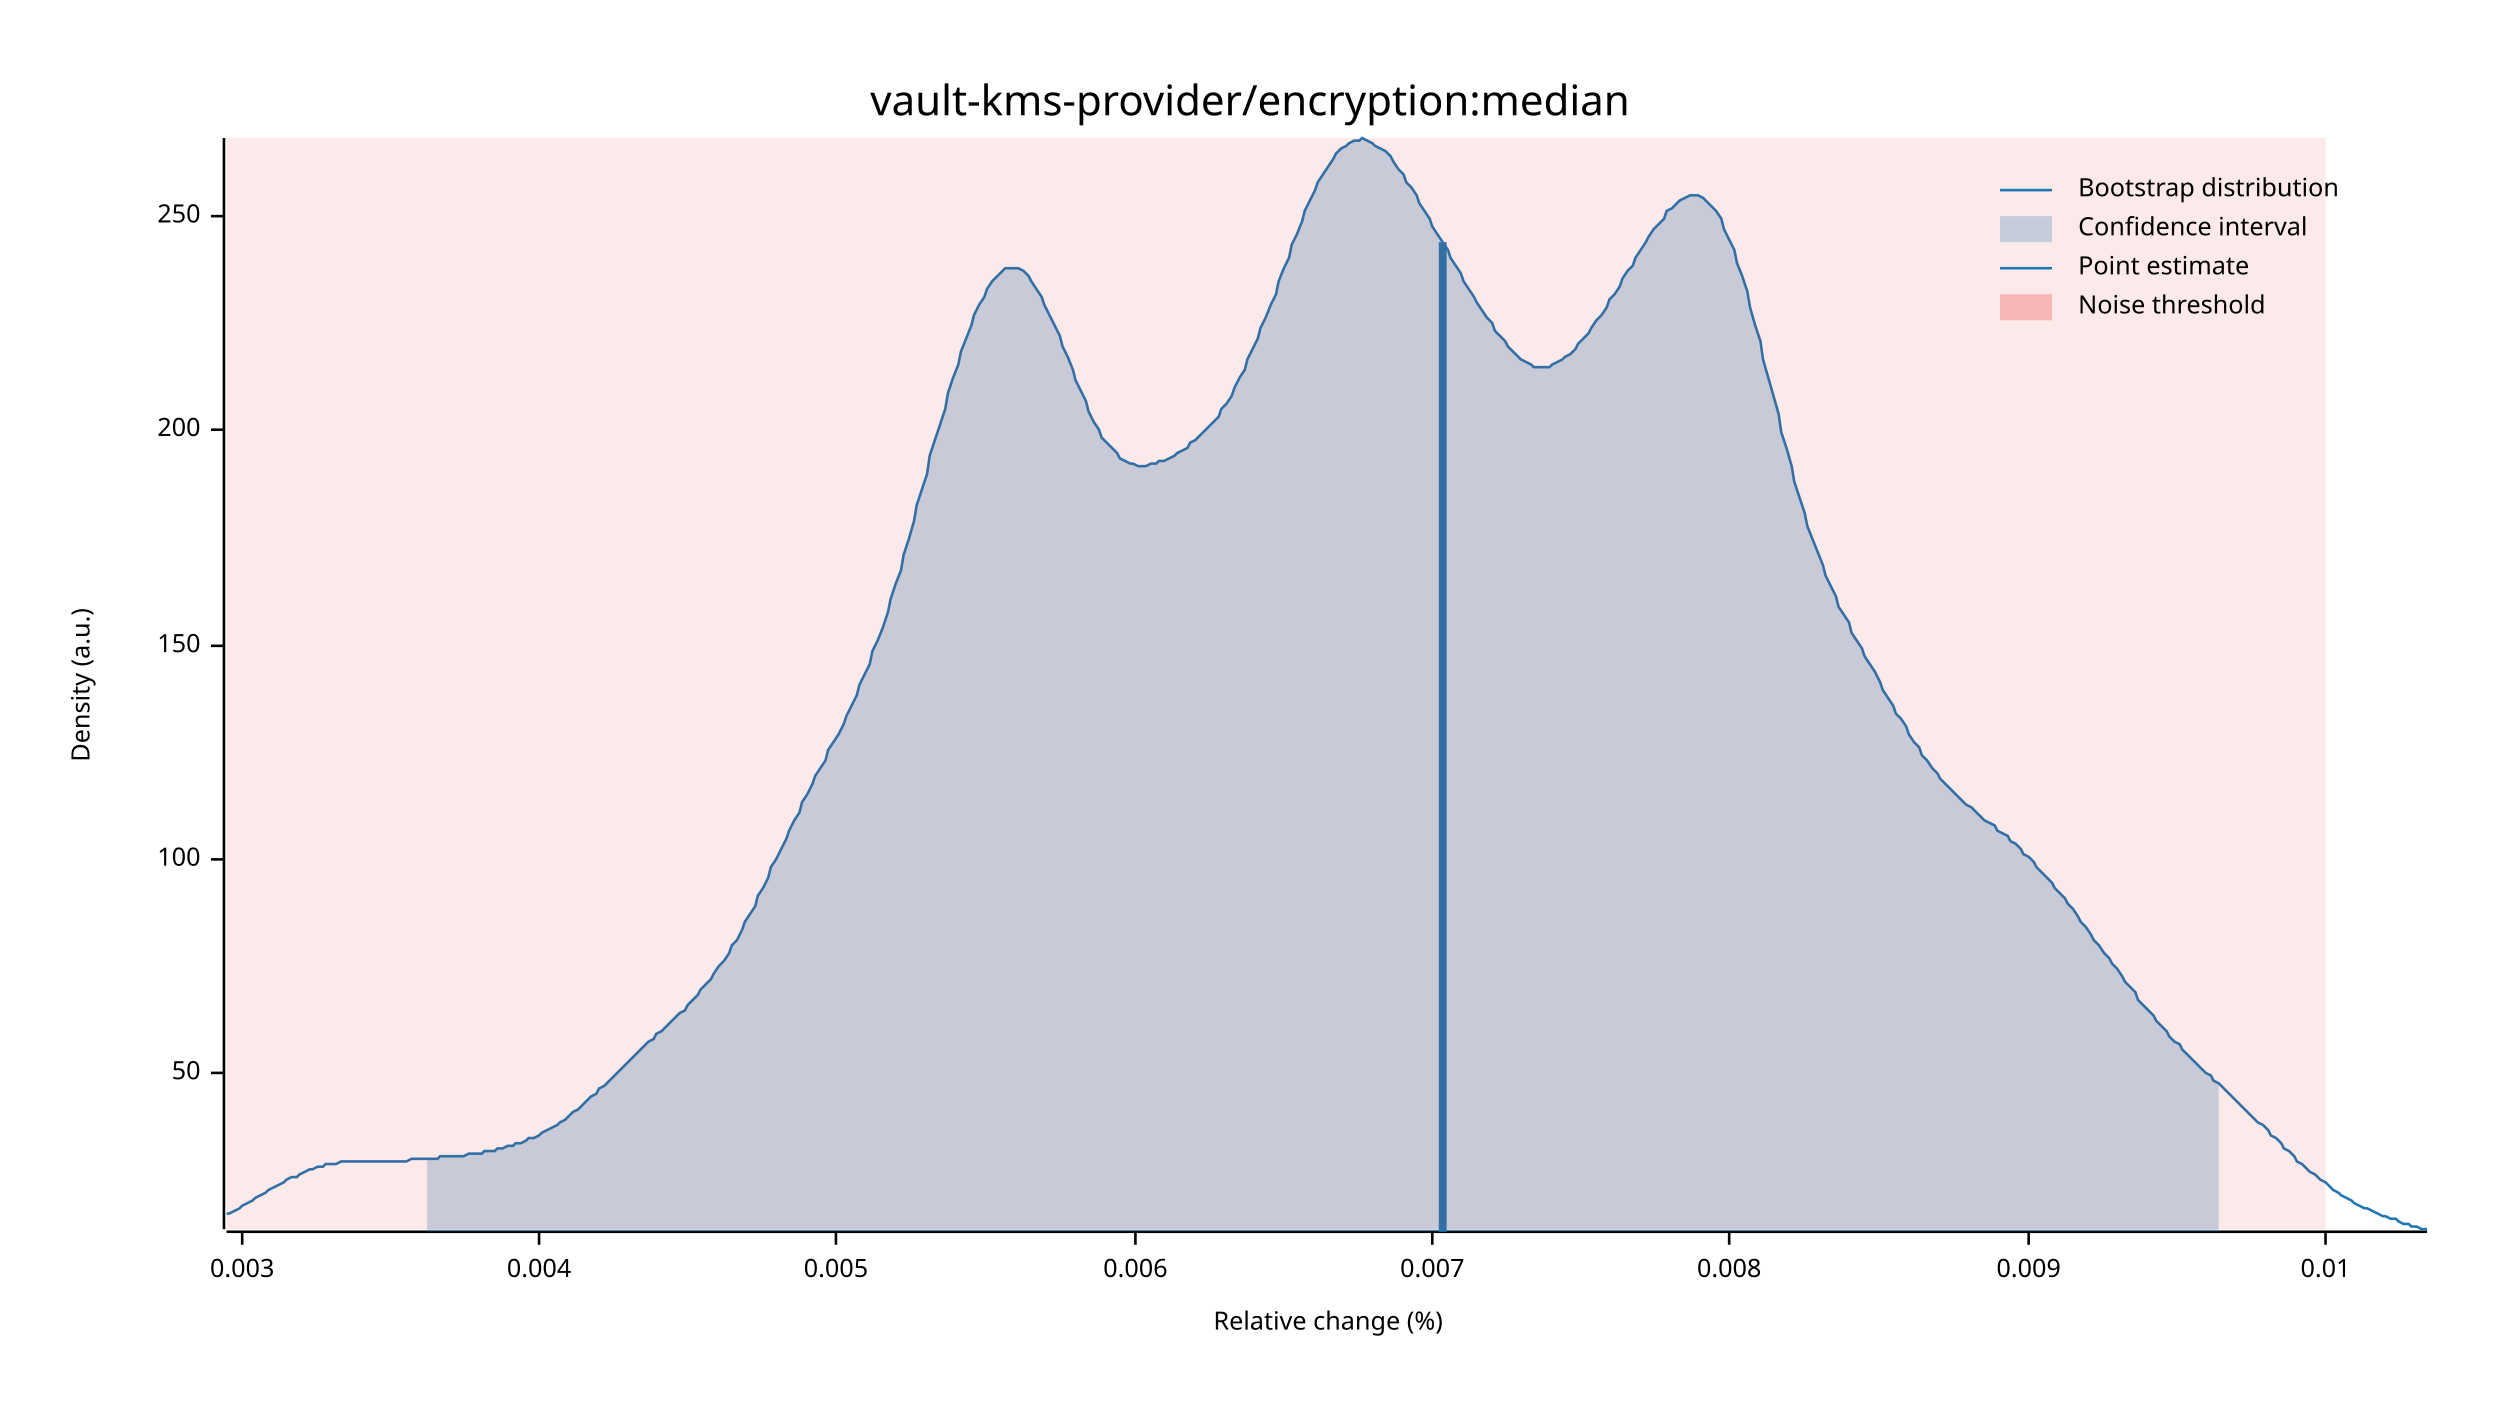
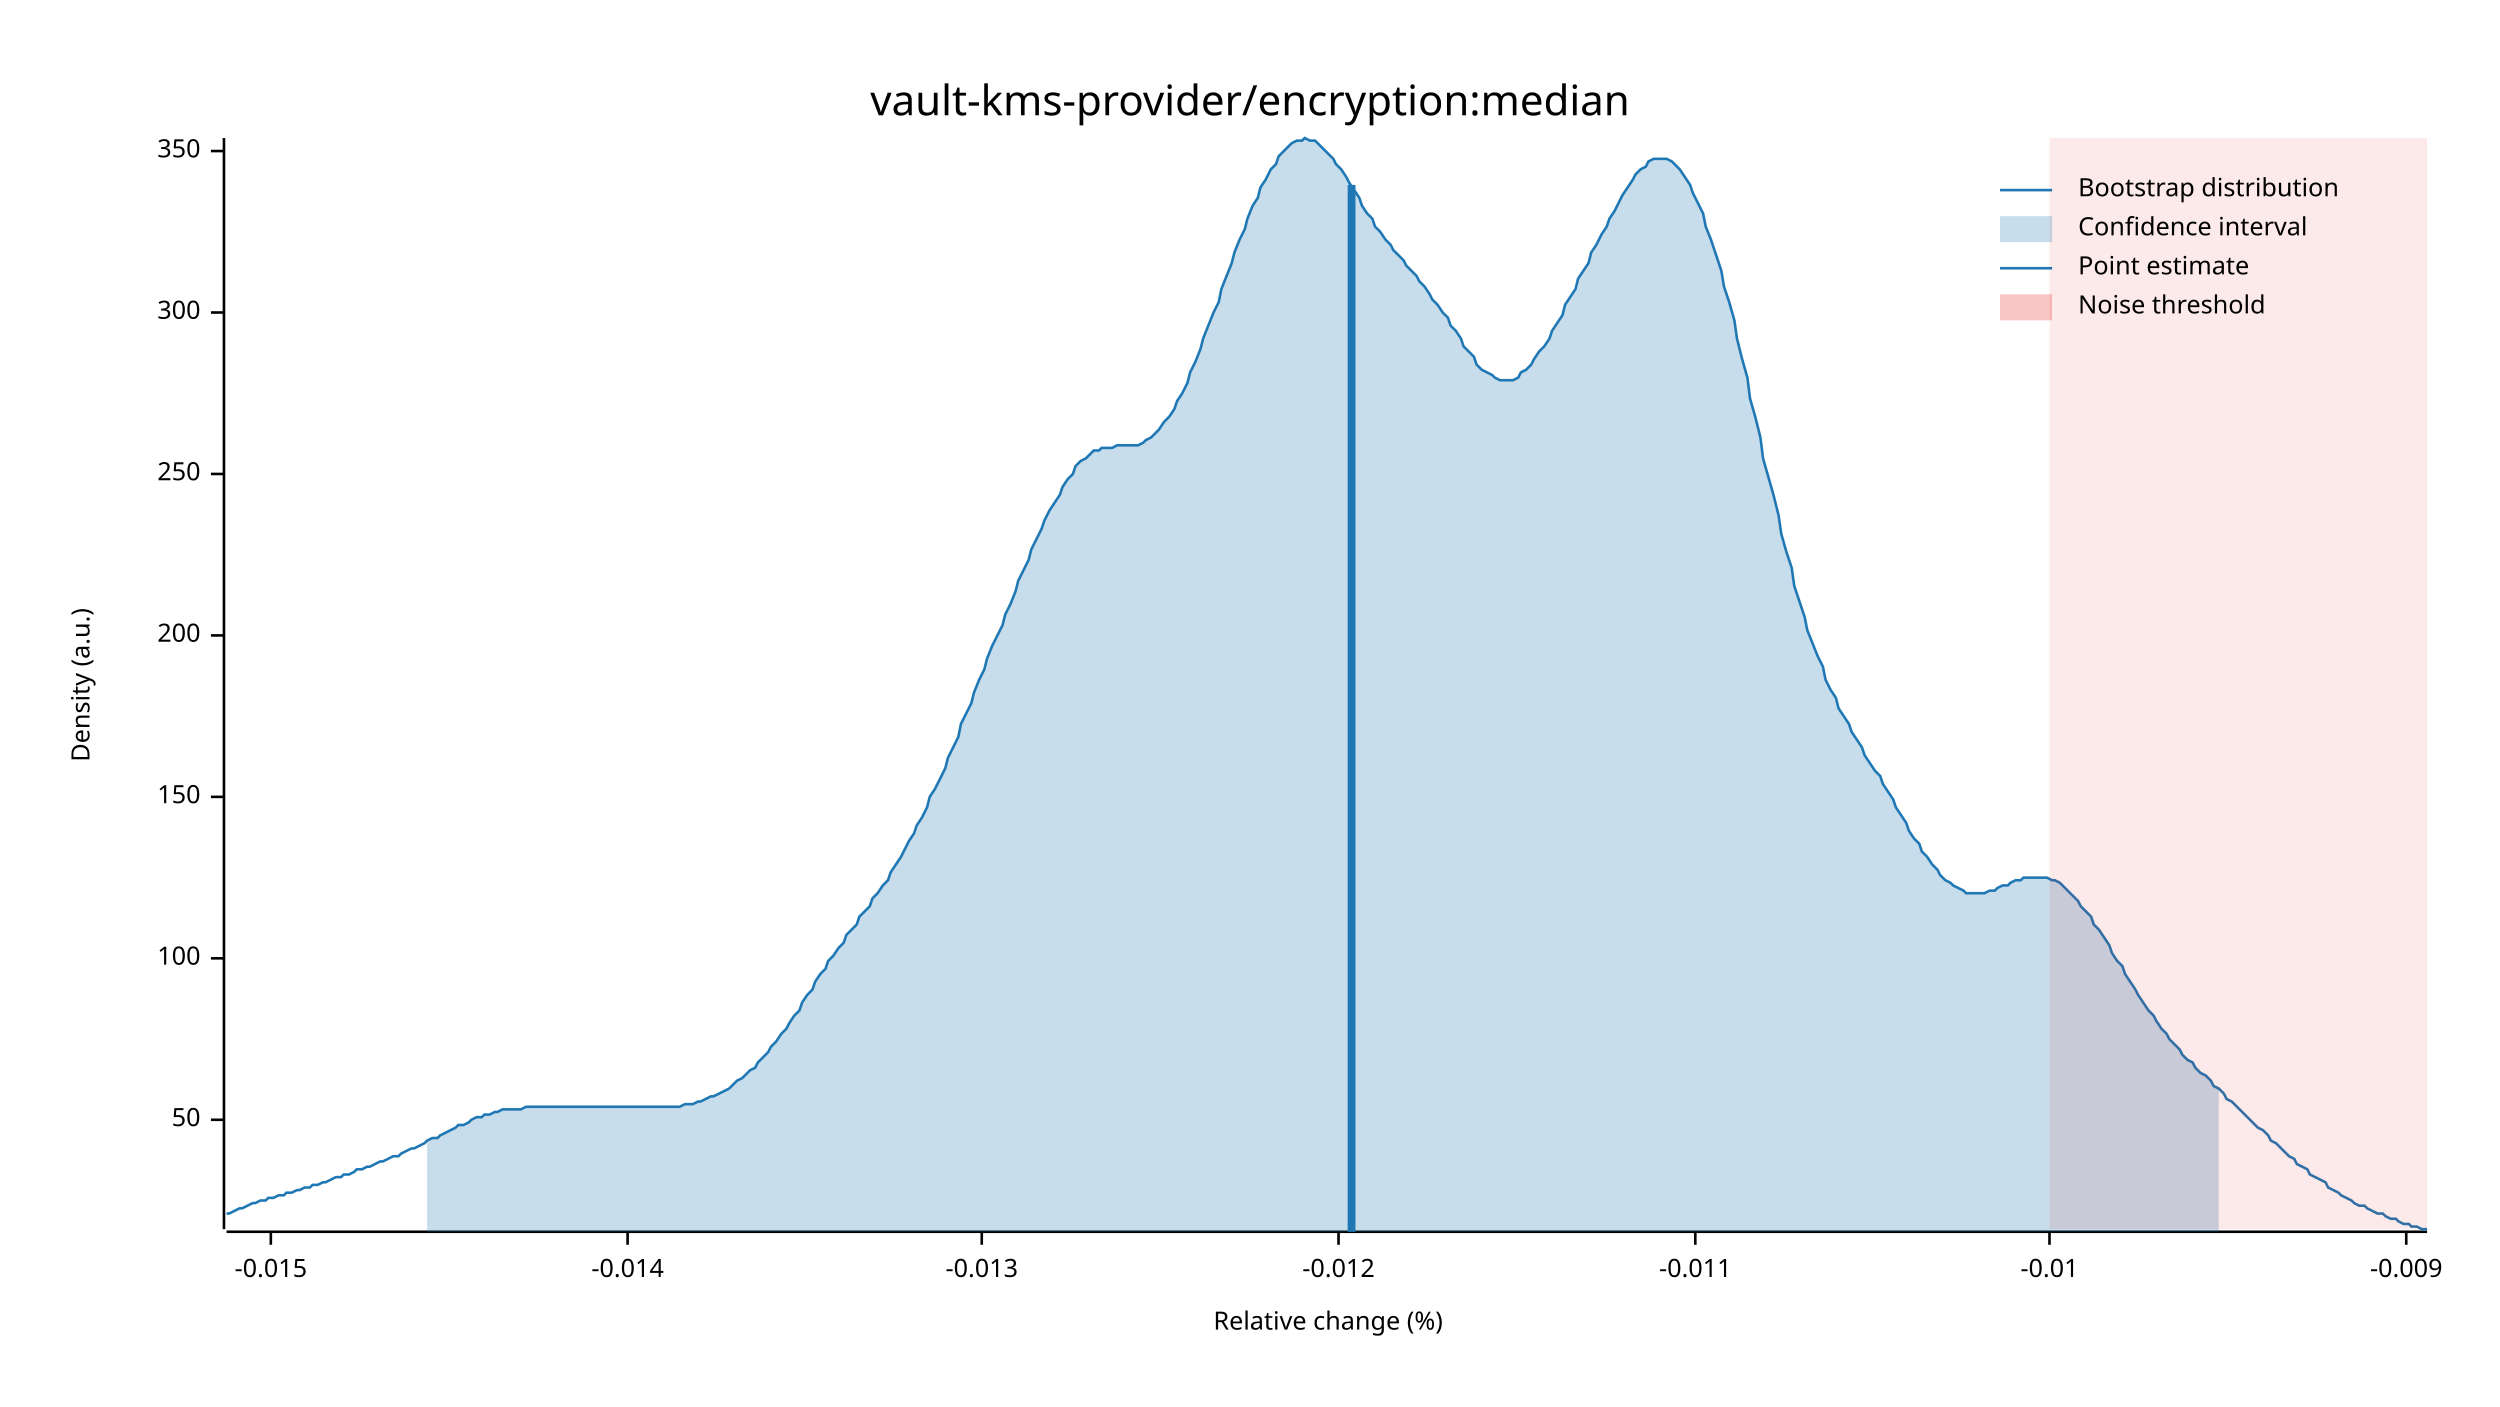
<svg xmlns="http://www.w3.org/2000/svg" width="960" height="540" viewBox="0 0 960 540">
  <text x="480" y="32" dy="0.76em" text-anchor="middle" font-family="sans-serif" font-size="16.129" opacity="1" fill="#000000">
vault-kms-provider/encryption:median
</text>
  <text x="27" y="263" dy="0.76em" text-anchor="middle" font-family="sans-serif" font-size="9.677" opacity="1" fill="#000000" transform="rotate(270, 27, 263)">
Density (a.u.)
</text>
  <text x="510" y="513" dy="-0.5ex" text-anchor="middle" font-family="sans-serif" font-size="9.677" opacity="1" fill="#000000">
Relative change (%)
</text>
  <polyline fill="none" opacity="1" stroke="#000000" stroke-width="1" points="86,53 86,472 " />
-   <text x="77" y="412" dy="0.5ex" text-anchor="end" font-family="sans-serif" font-size="9.677" opacity="1" fill="#000000">
+   <text x="77" y="430" dy="0.5ex" text-anchor="end" font-family="sans-serif" font-size="9.677" opacity="1" fill="#000000">
50
</text>
-   <polyline fill="none" opacity="1" stroke="#000000" stroke-width="1" points="81,412 86,412 " />
-   <text x="77" y="330" dy="0.5ex" text-anchor="end" font-family="sans-serif" font-size="9.677" opacity="1" fill="#000000">
+   <polyline fill="none" opacity="1" stroke="#000000" stroke-width="1" points="81,430 86,430 " />
+   <text x="77" y="368" dy="0.5ex" text-anchor="end" font-family="sans-serif" font-size="9.677" opacity="1" fill="#000000">
100
</text>
-   <polyline fill="none" opacity="1" stroke="#000000" stroke-width="1" points="81,330 86,330 " />
-   <text x="77" y="248" dy="0.5ex" text-anchor="end" font-family="sans-serif" font-size="9.677" opacity="1" fill="#000000">
+   <polyline fill="none" opacity="1" stroke="#000000" stroke-width="1" points="81,368 86,368 " />
+   <text x="77" y="306" dy="0.5ex" text-anchor="end" font-family="sans-serif" font-size="9.677" opacity="1" fill="#000000">
150
</text>
-   <polyline fill="none" opacity="1" stroke="#000000" stroke-width="1" points="81,248 86,248 " />
-   <text x="77" y="165" dy="0.5ex" text-anchor="end" font-family="sans-serif" font-size="9.677" opacity="1" fill="#000000">
+   <polyline fill="none" opacity="1" stroke="#000000" stroke-width="1" points="81,306 86,306 " />
+   <text x="77" y="244" dy="0.5ex" text-anchor="end" font-family="sans-serif" font-size="9.677" opacity="1" fill="#000000">
200
</text>
-   <polyline fill="none" opacity="1" stroke="#000000" stroke-width="1" points="81,165 86,165 " />
-   <text x="77" y="83" dy="0.5ex" text-anchor="end" font-family="sans-serif" font-size="9.677" opacity="1" fill="#000000">
+   <polyline fill="none" opacity="1" stroke="#000000" stroke-width="1" points="81,244 86,244 " />
+   <text x="77" y="182" dy="0.5ex" text-anchor="end" font-family="sans-serif" font-size="9.677" opacity="1" fill="#000000">
250
</text>
-   <polyline fill="none" opacity="1" stroke="#000000" stroke-width="1" points="81,83 86,83 " />
+   <polyline fill="none" opacity="1" stroke="#000000" stroke-width="1" points="81,182 86,182 " />
+   <text x="77" y="120" dy="0.5ex" text-anchor="end" font-family="sans-serif" font-size="9.677" opacity="1" fill="#000000">
+ 300
+ </text>
+   <polyline fill="none" opacity="1" stroke="#000000" stroke-width="1" points="81,120 86,120 " />
+   <text x="77" y="58" dy="0.5ex" text-anchor="end" font-family="sans-serif" font-size="9.677" opacity="1" fill="#000000">
+ 350
+ </text>
+   <polyline fill="none" opacity="1" stroke="#000000" stroke-width="1" points="81,58 86,58 " />
  <polyline fill="none" opacity="1" stroke="#000000" stroke-width="1" points="87,473 932,473 " />
-   <text x="93" y="483" dy="0.76em" text-anchor="middle" font-family="sans-serif" font-size="9.677" opacity="1" fill="#000000">
- 0.003
+   <text x="104" y="483" dy="0.76em" text-anchor="middle" font-family="sans-serif" font-size="9.677" opacity="1" fill="#000000">
+ -0.015
</text>
-   <polyline fill="none" opacity="1" stroke="#000000" stroke-width="1" points="93,473 93,478 " />
-   <text x="207" y="483" dy="0.76em" text-anchor="middle" font-family="sans-serif" font-size="9.677" opacity="1" fill="#000000">
- 0.004
+   <polyline fill="none" opacity="1" stroke="#000000" stroke-width="1" points="104,473 104,478 " />
+   <text x="241" y="483" dy="0.76em" text-anchor="middle" font-family="sans-serif" font-size="9.677" opacity="1" fill="#000000">
+ -0.014
</text>
-   <polyline fill="none" opacity="1" stroke="#000000" stroke-width="1" points="207,473 207,478 " />
-   <text x="321" y="483" dy="0.76em" text-anchor="middle" font-family="sans-serif" font-size="9.677" opacity="1" fill="#000000">
- 0.005
+   <polyline fill="none" opacity="1" stroke="#000000" stroke-width="1" points="241,473 241,478 " />
+   <text x="377" y="483" dy="0.76em" text-anchor="middle" font-family="sans-serif" font-size="9.677" opacity="1" fill="#000000">
+ -0.013
</text>
-   <polyline fill="none" opacity="1" stroke="#000000" stroke-width="1" points="321,473 321,478 " />
-   <text x="436" y="483" dy="0.76em" text-anchor="middle" font-family="sans-serif" font-size="9.677" opacity="1" fill="#000000">
- 0.006
+   <polyline fill="none" opacity="1" stroke="#000000" stroke-width="1" points="377,473 377,478 " />
+   <text x="514" y="483" dy="0.76em" text-anchor="middle" font-family="sans-serif" font-size="9.677" opacity="1" fill="#000000">
+ -0.012
</text>
-   <polyline fill="none" opacity="1" stroke="#000000" stroke-width="1" points="436,473 436,478 " />
-   <text x="550" y="483" dy="0.76em" text-anchor="middle" font-family="sans-serif" font-size="9.677" opacity="1" fill="#000000">
- 0.007
+   <polyline fill="none" opacity="1" stroke="#000000" stroke-width="1" points="514,473 514,478 " />
+   <text x="651" y="483" dy="0.76em" text-anchor="middle" font-family="sans-serif" font-size="9.677" opacity="1" fill="#000000">
+ -0.011
</text>
-   <polyline fill="none" opacity="1" stroke="#000000" stroke-width="1" points="550,473 550,478 " />
-   <text x="664" y="483" dy="0.76em" text-anchor="middle" font-family="sans-serif" font-size="9.677" opacity="1" fill="#000000">
- 0.008
+   <polyline fill="none" opacity="1" stroke="#000000" stroke-width="1" points="651,473 651,478 " />
+   <text x="787" y="483" dy="0.76em" text-anchor="middle" font-family="sans-serif" font-size="9.677" opacity="1" fill="#000000">
+ -0.01
</text>
-   <polyline fill="none" opacity="1" stroke="#000000" stroke-width="1" points="664,473 664,478 " />
-   <text x="779" y="483" dy="0.76em" text-anchor="middle" font-family="sans-serif" font-size="9.677" opacity="1" fill="#000000">
- 0.009
+   <polyline fill="none" opacity="1" stroke="#000000" stroke-width="1" points="787,473 787,478 " />
+   <text x="924" y="483" dy="0.76em" text-anchor="middle" font-family="sans-serif" font-size="9.677" opacity="1" fill="#000000">
+ -0.009
</text>
-   <polyline fill="none" opacity="1" stroke="#000000" stroke-width="1" points="779,473 779,478 " />
-   <text x="893" y="483" dy="0.76em" text-anchor="middle" font-family="sans-serif" font-size="9.677" opacity="1" fill="#000000">
- 0.01
- </text>
-   <polyline fill="none" opacity="1" stroke="#000000" stroke-width="1" points="893,473 893,478 " />
-   <polyline fill="none" opacity="1" stroke="#1F78B4" stroke-width="1" points="87,466 88,466 90,465 92,464 93,463 95,462 97,461 98,460 100,459 102,458 103,457 105,456 107,455 109,454 110,453 112,452 114,452 115,451 117,450 119,449 120,449 122,448 124,448 125,447 127,447 129,447 131,446 132,446 134,446 136,446 137,446 139,446 141,446 142,446 144,446 146,446 147,446 149,446 151,446 153,446 154,446 156,446 158,445 159,445 161,445 163,445 164,445 166,445 168,445 169,444 171,444 173,444 175,444 176,444 178,444 180,443 181,443 183,443 185,443 186,442 188,442 190,442 191,441 193,441 195,440 197,440 198,439 200,439 202,438 203,437 205,437 207,436 208,435 210,434 212,433 214,432 215,431 217,430 219,428 220,427 222,426 224,424 225,423 227,421 229,420 230,418 232,417 234,415 236,413 237,412 239,410 241,408 242,407 244,405 246,403 247,402 249,400 251,399 252,397 254,396 256,394 258,392 259,391 261,389 263,388 264,386 266,384 268,382 269,380 271,378 273,376 274,374 276,371 278,369 280,366 281,363 283,361 285,357 286,354 288,351 290,348 291,344 293,341 295,337 296,333 298,330 300,326 302,322 303,319 305,315 307,312 308,308 310,305 312,301 313,298 315,295 317,292 318,288 320,285 322,282 324,278 325,275 327,271 329,267 330,263 332,259 334,255 335,250 337,246 339,241 341,235 342,230 344,224 346,219 347,213 349,207 351,200 352,194 354,188 356,182 357,175 359,169 361,163 363,157 364,151 366,145 368,140 369,135 371,130 373,125 374,121 376,117 378,114 379,111 381,108 383,106 385,104 386,103 388,103 390,103 391,103 393,104 395,106 396,108 398,111 400,114 401,117 403,121 405,125 407,129 408,133 410,137 412,142 413,146 415,150 417,154 418,158 420,162 422,165 423,168 425,170 427,172 429,174 430,176 432,177 434,178 435,178 437,179 439,179 440,179 442,178 444,178 445,177 447,177 449,176 451,175 452,174 454,173 456,172 457,170 459,169 461,167 462,166 464,164 466,162 468,160 469,157 471,155 473,152 474,149 476,145 478,142 479,138 481,134 483,130 484,126 486,122 488,117 490,113 491,108 493,103 495,99 496,94 498,90 500,85 501,81 503,77 505,73 506,70 508,67 510,64 512,61 513,59 515,57 517,56 518,55 520,54 522,54 523,53 525,54 527,55 528,56 530,57 532,58 534,60 535,62 537,65 539,67 540,70 542,72 544,75 545,78 547,81 549,84 550,87 552,90 554,93 556,96 557,99 559,102 561,105 562,108 564,111 566,114 567,116 569,119 571,122 573,124 574,127 576,129 578,131 579,133 581,135 583,137 584,138 586,139 588,140 589,141 591,141 593,141 595,141 596,140 598,139 600,138 601,137 603,136 605,134 606,132 608,130 610,128 611,126 613,123 615,121 617,118 618,115 620,113 622,110 623,107 625,104 627,102 628,99 630,96 632,93 633,91 635,88 637,86 639,84 640,81 642,80 644,78 645,77 647,76 649,75 650,75 652,75 654,76 655,77 657,79 659,81 661,84 662,88 664,92 666,96 667,101 669,106 671,112 672,118 674,125 676,131 677,138 679,145 681,152 683,159 684,166 686,172 688,179 689,185 691,191 693,197 694,202 696,207 698,212 700,217 701,221 703,225 705,229 706,233 708,236 710,239 711,243 713,246 715,249 716,252 718,255 720,258 722,262 723,265 725,268 727,271 728,274 730,276 732,279 733,282 735,285 737,287 738,290 740,292 742,295 744,297 745,299 747,301 749,303 750,304 752,306 754,308 755,309 757,310 759,312 760,313 762,315 764,316 766,317 767,319 769,320 771,321 772,323 774,324 776,326 777,328 779,329 781,331 782,333 784,335 786,337 788,339 789,341 791,343 793,345 794,347 796,349 798,352 799,354 801,356 803,359 804,361 806,363 808,366 810,368 811,370 813,372 815,375 816,377 818,379 820,381 821,384 823,386 825,388 827,390 828,392 830,394 832,396 833,398 835,400 837,401 838,403 840,405 842,407 843,408 845,410 847,412 849,413 850,415 852,416 854,418 855,419 857,421 859,423 860,424 862,426 864,428 865,429 867,431 869,432 871,434 872,436 874,437 876,439 877,441 879,442 881,444 882,446 884,447 886,449 887,450 889,451 891,453 893,454 894,455 896,457 898,458 899,459 901,460 903,461 904,462 906,463 908,464 909,464 911,465 913,466 915,467 916,467 918,468 920,468 921,469 923,470 925,470 926,471 928,471 930,472 932,472 " />
-   <polygon opacity="0.25" fill="#1F78B4" points="164,445 166,445 168,445 169,444 171,444 173,444 175,444 176,444 178,444 180,443 181,443 183,443 185,443 186,442 188,442 190,442 191,441 193,441 195,440 197,440 198,439 200,439 202,438 203,437 205,437 207,436 208,435 210,434 212,433 214,432 215,431 217,430 219,428 220,427 222,426 224,424 225,423 227,421 229,420 230,418 232,417 234,415 236,413 237,412 239,410 241,408 242,407 244,405 246,403 247,402 249,400 251,399 252,397 254,396 256,394 258,392 259,391 261,389 263,388 264,386 266,384 268,382 269,380 271,378 273,376 274,374 276,371 278,369 280,366 281,363 283,361 285,357 286,354 288,351 290,348 291,344 293,341 295,337 296,333 298,330 300,326 302,322 303,319 305,315 307,312 308,308 310,305 312,301 313,298 315,295 317,292 318,288 320,285 322,282 324,278 325,275 327,271 329,267 330,263 332,259 334,255 335,250 337,246 339,241 341,235 342,230 344,224 346,219 347,213 349,207 351,200 352,194 354,188 356,182 357,175 359,169 361,163 363,157 364,151 366,145 368,140 369,135 371,130 373,125 374,121 376,117 378,114 379,111 381,108 383,106 385,104 386,103 388,103 390,103 391,103 393,104 395,106 396,108 398,111 400,114 401,117 403,121 405,125 407,129 408,133 410,137 412,142 413,146 415,150 417,154 418,158 420,162 422,165 423,168 425,170 427,172 429,174 430,176 432,177 434,178 435,178 437,179 439,179 440,179 442,178 444,178 445,177 447,177 449,176 451,175 452,174 454,173 456,172 457,170 459,169 461,167 462,166 464,164 466,162 468,160 469,157 471,155 473,152 474,149 476,145 478,142 479,138 481,134 483,130 484,126 486,122 488,117 490,113 491,108 493,103 495,99 496,94 498,90 500,85 501,81 503,77 505,73 506,70 508,67 510,64 512,61 513,59 515,57 517,56 518,55 520,54 522,54 523,53 525,54 527,55 528,56 530,57 532,58 534,60 535,62 537,65 539,67 540,70 542,72 544,75 545,78 547,81 549,84 550,87 552,90 554,93 556,96 557,99 559,102 561,105 562,108 564,111 566,114 567,116 569,119 571,122 573,124 574,127 576,129 578,131 579,133 581,135 583,137 584,138 586,139 588,140 589,141 591,141 593,141 595,141 596,140 598,139 600,138 601,137 603,136 605,134 606,132 608,130 610,128 611,126 613,123 615,121 617,118 618,115 620,113 622,110 623,107 625,104 627,102 628,99 630,96 632,93 633,91 635,88 637,86 639,84 640,81 642,80 644,78 645,77 647,76 649,75 650,75 652,75 654,76 655,77 657,79 659,81 661,84 662,88 664,92 666,96 667,101 669,106 671,112 672,118 674,125 676,131 677,138 679,145 681,152 683,159 684,166 686,172 688,179 689,185 691,191 693,197 694,202 696,207 698,212 700,217 701,221 703,225 705,229 706,233 708,236 710,239 711,243 713,246 715,249 716,252 718,255 720,258 722,262 723,265 725,268 727,271 728,274 730,276 732,279 733,282 735,285 737,287 738,290 740,292 742,295 744,297 745,299 747,301 749,303 750,304 752,306 754,308 755,309 757,310 759,312 760,313 762,315 764,316 766,317 767,319 769,320 771,321 772,323 774,324 776,326 777,328 779,329 781,331 782,333 784,335 786,337 788,339 789,341 791,343 793,345 794,347 796,349 798,352 799,354 801,356 803,359 804,361 806,363 808,366 810,368 811,370 813,372 815,375 816,377 818,379 820,381 821,384 823,386 825,388 827,390 828,392 830,394 832,396 833,398 835,400 837,401 838,403 840,405 842,407 843,408 845,410 847,412 849,413 850,415 852,416 852,473 164,473 " />
-   <polyline fill="none" opacity="1" stroke="#1F78B4" stroke-width="3" points="554,473 554,93 " />
-   <rect x="87" y="53" width="806" height="419" opacity="0.1" fill="#E31A1C" stroke="none" />
+   <polyline fill="none" opacity="1" stroke="#000000" stroke-width="1" points="924,473 924,478 " />
+   <polyline fill="none" opacity="1" stroke="#1F78B4" stroke-width="1" points="87,466 88,466 90,465 92,464 93,464 95,463 97,462 98,462 100,461 102,461 103,460 105,460 107,459 109,459 110,458 112,458 114,457 115,457 117,456 119,456 120,455 122,455 124,454 125,454 127,453 129,452 131,452 132,451 134,451 136,450 137,449 139,449 141,448 142,448 144,447 146,446 147,446 149,445 151,444 153,444 154,443 156,442 158,441 159,441 161,440 163,439 164,438 166,437 168,437 169,436 171,435 173,434 175,433 176,432 178,432 180,431 181,430 183,429 185,429 186,428 188,428 190,427 191,427 193,426 195,426 197,426 198,426 200,426 202,425 203,425 205,425 207,425 208,425 210,425 212,425 214,425 215,425 217,425 219,425 220,425 222,425 224,425 225,425 227,425 229,425 230,425 232,425 234,425 236,425 237,425 239,425 241,425 242,425 244,425 246,425 247,425 249,425 251,425 252,425 254,425 256,425 258,425 259,425 261,425 263,424 264,424 266,424 268,423 269,423 271,422 273,421 274,421 276,420 278,419 280,418 281,417 283,415 285,414 286,413 288,411 290,410 291,408 293,406 295,404 296,402 298,400 300,397 302,395 303,393 305,390 307,388 308,385 310,382 312,380 313,377 315,374 317,372 318,369 320,367 322,364 324,362 325,359 327,357 329,355 330,352 332,350 334,348 335,345 337,343 339,340 341,338 342,335 344,332 346,329 347,327 349,323 351,320 352,317 354,314 356,310 357,306 359,303 361,299 363,295 364,291 366,287 368,283 369,278 371,274 373,270 374,266 376,261 378,257 379,253 381,248 383,244 385,240 386,236 388,232 390,227 391,223 393,219 395,215 396,211 398,207 400,203 401,200 403,196 405,193 407,190 408,187 410,184 412,182 413,179 415,177 417,176 418,175 420,173 422,173 423,172 425,172 427,172 429,171 430,171 432,171 434,171 435,171 437,171 439,170 440,169 442,168 444,166 445,165 447,162 449,160 451,157 452,154 454,151 456,147 457,143 459,139 461,134 462,130 464,125 466,120 468,116 469,111 471,106 473,101 474,97 476,92 478,88 479,84 481,79 483,76 484,72 486,69 488,65 490,63 491,60 493,58 495,56 496,55 498,54 500,54 501,53 503,54 505,54 506,55 508,57 510,59 512,61 513,63 515,65 517,68 518,70 520,73 522,76 523,79 525,82 527,84 528,87 530,89 532,92 534,94 535,96 537,98 539,100 540,102 542,104 544,106 545,108 547,110 549,113 550,115 552,117 554,120 556,122 557,125 559,127 561,130 562,133 564,135 566,137 567,140 569,142 571,143 573,144 574,145 576,146 578,146 579,146 581,146 583,145 584,143 586,142 588,140 589,138 591,135 593,133 595,130 596,127 598,124 600,121 601,117 603,114 605,111 606,107 608,104 610,101 611,97 613,94 615,90 617,87 618,84 620,81 622,77 623,75 625,72 627,69 628,67 630,65 632,64 633,62 635,61 637,61 639,61 640,61 642,62 644,64 645,65 647,68 649,71 650,74 652,78 654,82 655,87 657,92 659,98 661,104 662,110 664,116 666,123 667,130 669,138 671,145 672,153 674,160 676,168 677,176 679,183 681,190 683,198 684,205 686,212 688,218 689,225 691,231 693,237 694,242 696,247 698,252 700,256 701,261 703,265 705,268 706,272 708,275 710,278 711,281 713,284 715,287 716,290 718,293 720,296 722,298 723,301 725,304 727,307 728,310 730,313 732,316 733,319 735,322 737,324 738,327 740,329 742,332 744,334 745,336 747,338 749,339 750,340 752,341 754,342 755,343 757,343 759,343 760,343 762,343 764,342 766,342 767,341 769,340 771,340 772,339 774,338 776,338 777,337 779,337 781,337 782,337 784,337 786,337 788,338 789,338 791,339 793,341 794,342 796,344 798,346 799,348 801,350 803,352 804,355 806,357 808,360 810,363 811,366 813,369 815,371 816,374 818,377 820,380 821,382 823,385 825,388 827,390 828,392 830,395 832,397 833,399 835,401 837,403 838,405 840,407 842,408 843,410 845,412 847,413 849,415 850,417 852,418 854,420 855,422 857,423 859,425 860,426 862,428 864,430 865,431 867,433 869,434 871,436 872,438 874,439 876,441 877,442 879,444 881,445 882,447 884,448 886,449 887,451 889,452 891,453 893,454 894,456 896,457 898,458 899,459 901,460 903,461 904,462 906,463 908,463 909,464 911,465 913,466 915,466 916,467 918,468 920,468 921,469 923,470 925,470 926,471 928,471 930,472 932,472 " />
+   <polygon opacity="0.25" fill="#1F78B4" points="164,438 166,437 168,437 169,436 171,435 173,434 175,433 176,432 178,432 180,431 181,430 183,429 185,429 186,428 188,428 190,427 191,427 193,426 195,426 197,426 198,426 200,426 202,425 203,425 205,425 207,425 208,425 210,425 212,425 214,425 215,425 217,425 219,425 220,425 222,425 224,425 225,425 227,425 229,425 230,425 232,425 234,425 236,425 237,425 239,425 241,425 242,425 244,425 246,425 247,425 249,425 251,425 252,425 254,425 256,425 258,425 259,425 261,425 263,424 264,424 266,424 268,423 269,423 271,422 273,421 274,421 276,420 278,419 280,418 281,417 283,415 285,414 286,413 288,411 290,410 291,408 293,406 295,404 296,402 298,400 300,397 302,395 303,393 305,390 307,388 308,385 310,382 312,380 313,377 315,374 317,372 318,369 320,367 322,364 324,362 325,359 327,357 329,355 330,352 332,350 334,348 335,345 337,343 339,340 341,338 342,335 344,332 346,329 347,327 349,323 351,320 352,317 354,314 356,310 357,306 359,303 361,299 363,295 364,291 366,287 368,283 369,278 371,274 373,270 374,266 376,261 378,257 379,253 381,248 383,244 385,240 386,236 388,232 390,227 391,223 393,219 395,215 396,211 398,207 400,203 401,200 403,196 405,193 407,190 408,187 410,184 412,182 413,179 415,177 417,176 418,175 420,173 422,173 423,172 425,172 427,172 429,171 430,171 432,171 434,171 435,171 437,171 439,170 440,169 442,168 444,166 445,165 447,162 449,160 451,157 452,154 454,151 456,147 457,143 459,139 461,134 462,130 464,125 466,120 468,116 469,111 471,106 473,101 474,97 476,92 478,88 479,84 481,79 483,76 484,72 486,69 488,65 490,63 491,60 493,58 495,56 496,55 498,54 500,54 501,53 503,54 505,54 506,55 508,57 510,59 512,61 513,63 515,65 517,68 518,70 520,73 522,76 523,79 525,82 527,84 528,87 530,89 532,92 534,94 535,96 537,98 539,100 540,102 542,104 544,106 545,108 547,110 549,113 550,115 552,117 554,120 556,122 557,125 559,127 561,130 562,133 564,135 566,137 567,140 569,142 571,143 573,144 574,145 576,146 578,146 579,146 581,146 583,145 584,143 586,142 588,140 589,138 591,135 593,133 595,130 596,127 598,124 600,121 601,117 603,114 605,111 606,107 608,104 610,101 611,97 613,94 615,90 617,87 618,84 620,81 622,77 623,75 625,72 627,69 628,67 630,65 632,64 633,62 635,61 637,61 639,61 640,61 642,62 644,64 645,65 647,68 649,71 650,74 652,78 654,82 655,87 657,92 659,98 661,104 662,110 664,116 666,123 667,130 669,138 671,145 672,153 674,160 676,168 677,176 679,183 681,190 683,198 684,205 686,212 688,218 689,225 691,231 693,237 694,242 696,247 698,252 700,256 701,261 703,265 705,268 706,272 708,275 710,278 711,281 713,284 715,287 716,290 718,293 720,296 722,298 723,301 725,304 727,307 728,310 730,313 732,316 733,319 735,322 737,324 738,327 740,329 742,332 744,334 745,336 747,338 749,339 750,340 752,341 754,342 755,343 757,343 759,343 760,343 762,343 764,342 766,342 767,341 769,340 771,340 772,339 774,338 776,338 777,337 779,337 781,337 782,337 784,337 786,337 788,338 789,338 791,339 793,341 794,342 796,344 798,346 799,348 801,350 803,352 804,355 806,357 808,360 810,363 811,366 813,369 815,371 816,374 818,377 820,380 821,382 823,385 825,388 827,390 828,392 830,395 832,397 833,399 835,401 837,403 838,405 840,407 842,408 843,410 845,412 847,413 849,415 850,417 852,418 852,473 164,473 " />
+   <polyline fill="none" opacity="1" stroke="#1F78B4" stroke-width="3" points="519,473 519,71 " />
+   <rect x="787" y="53" width="145" height="419" opacity="0.1" fill="#E31A1C" stroke="none" />
  <text x="798" y="68" dy="0.76em" text-anchor="start" font-family="sans-serif" font-size="9.677" opacity="1" fill="#000000">
Bootstrap distribution
</text>
  <text x="798" y="83" dy="0.76em" text-anchor="start" font-family="sans-serif" font-size="9.677" opacity="1" fill="#000000">
Confidence interval
</text>
  <text x="798" y="98" dy="0.76em" text-anchor="start" font-family="sans-serif" font-size="9.677" opacity="1" fill="#000000">
Point estimate
</text>
  <text x="798" y="113" dy="0.76em" text-anchor="start" font-family="sans-serif" font-size="9.677" opacity="1" fill="#000000">
Noise threshold
</text>
  <polyline fill="none" opacity="1" stroke="#1F78B4" stroke-width="1" points="768,73 788,73 " />
  <rect x="768" y="83" width="20" height="10" opacity="0.25" fill="#1F78B4" stroke="none" />
  <polyline fill="none" opacity="1" stroke="#1F78B4" stroke-width="1" points="768,103 788,103 " />
  <rect x="768" y="113" width="20" height="10" opacity="0.25" fill="#E31A1C" stroke="none" />
</svg>
